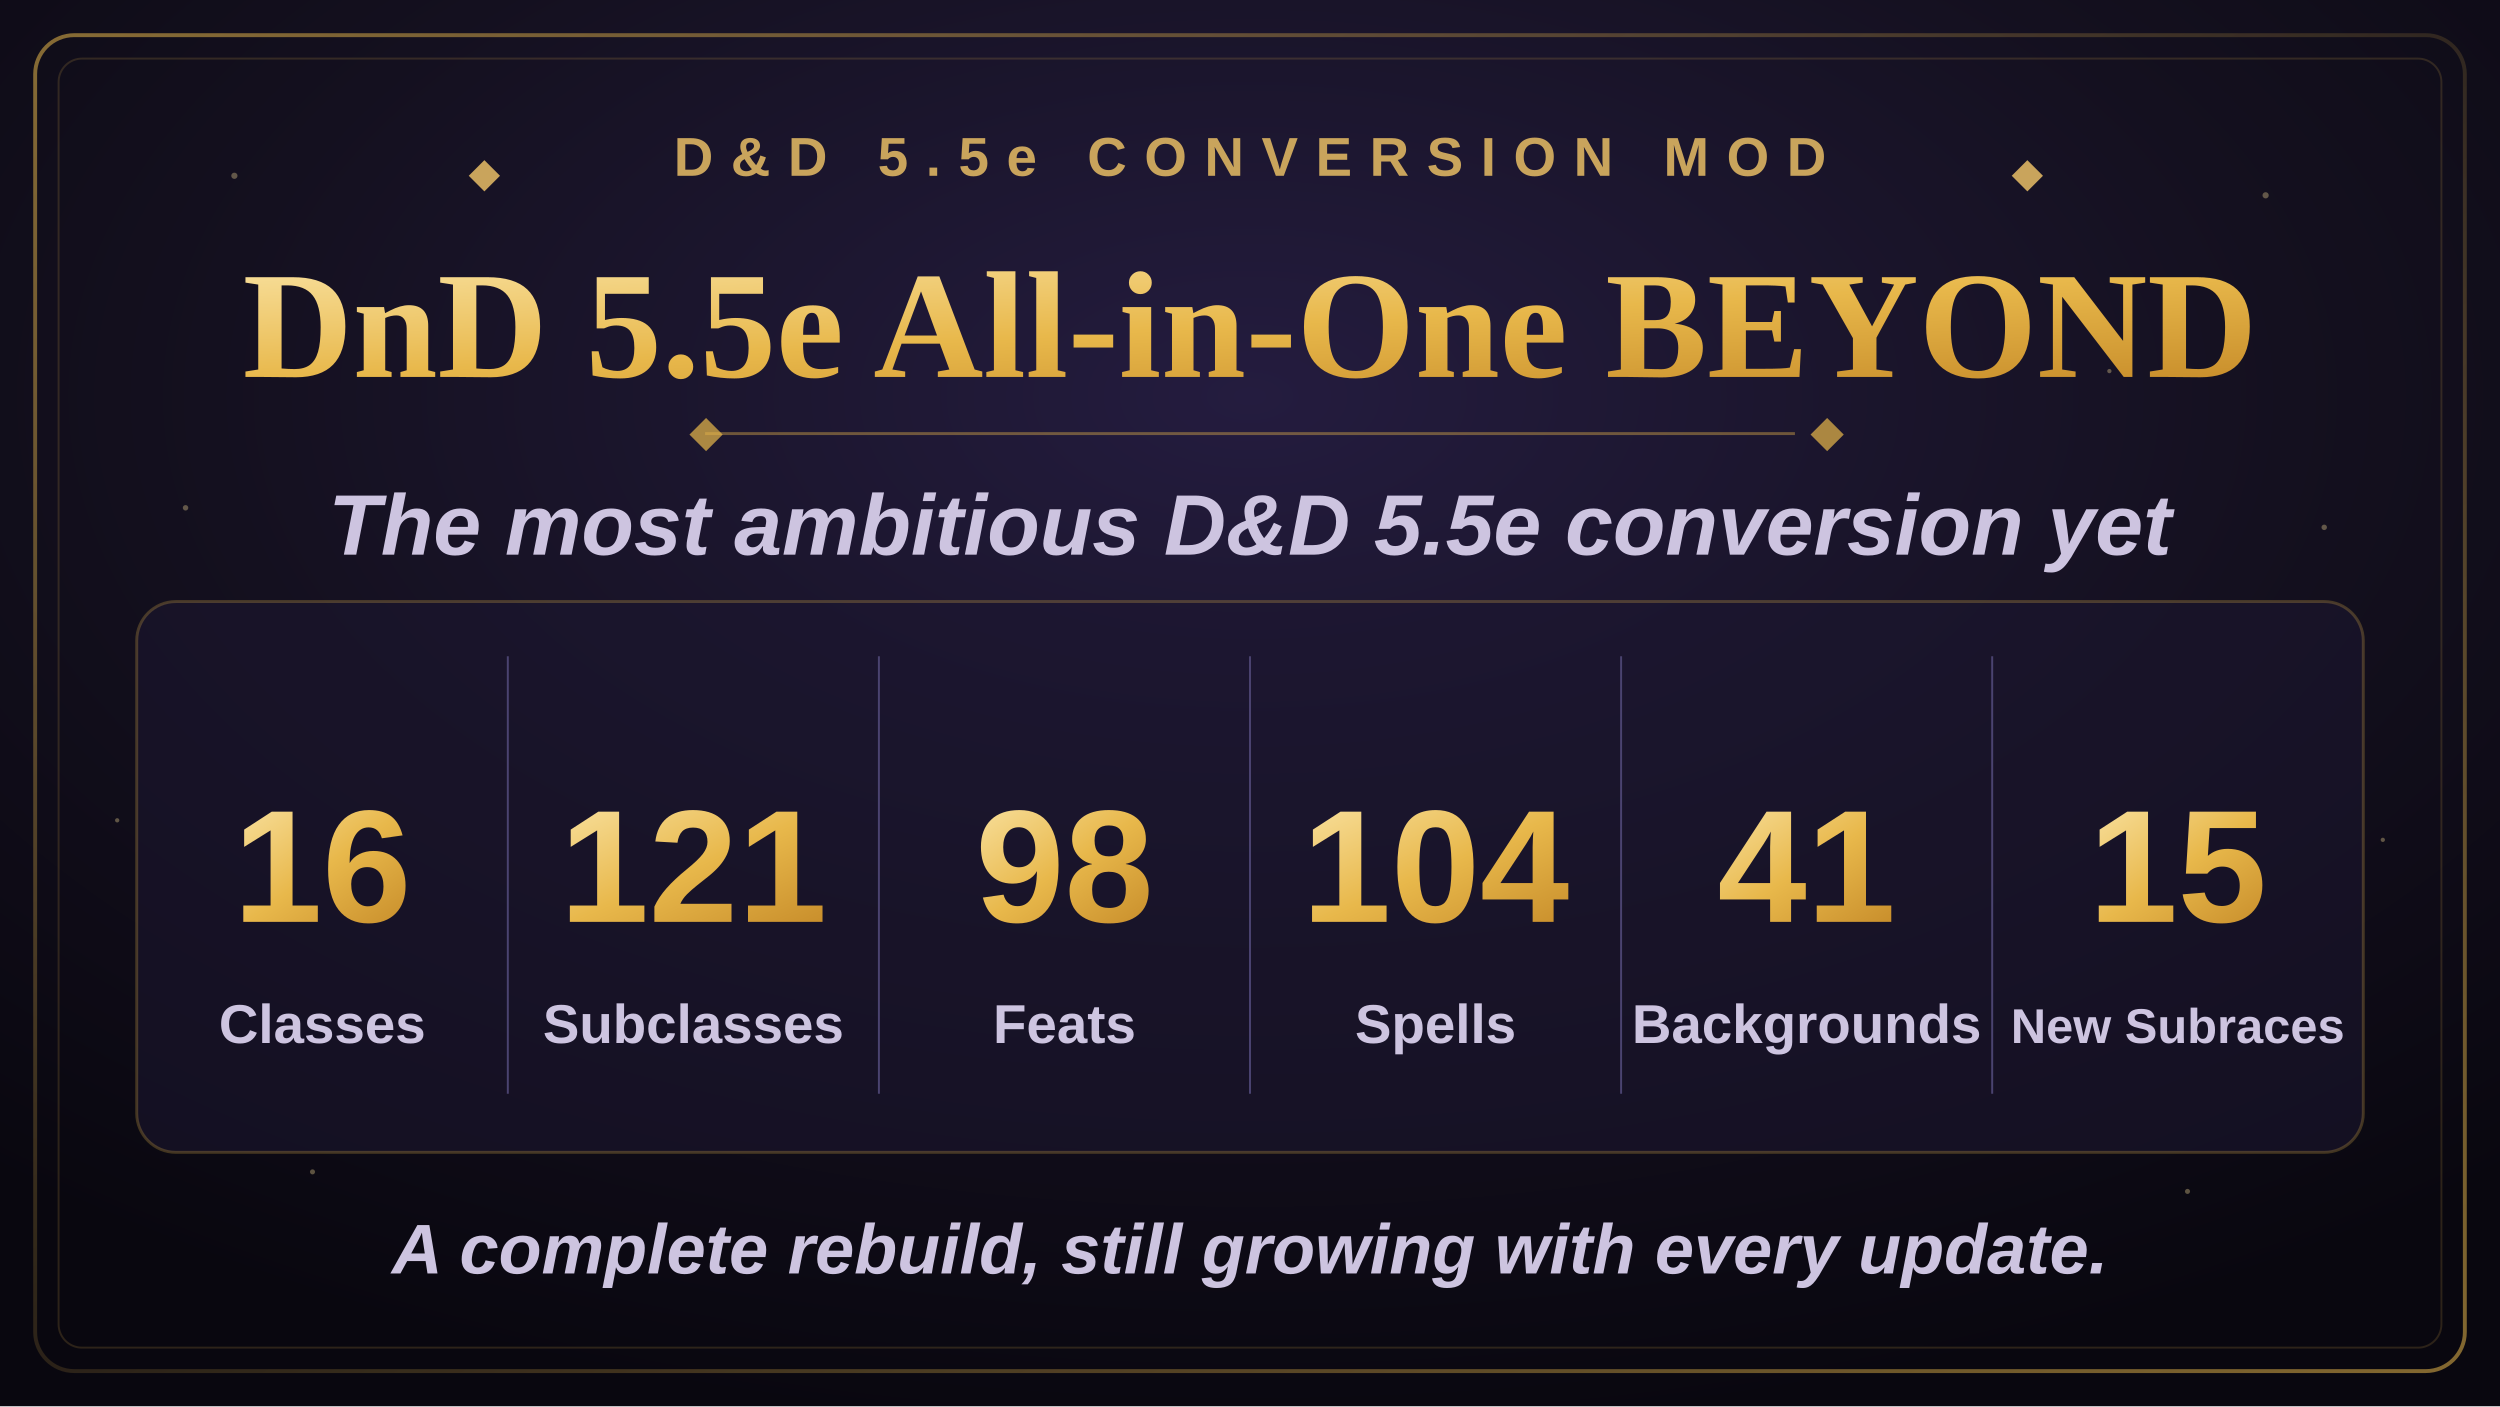
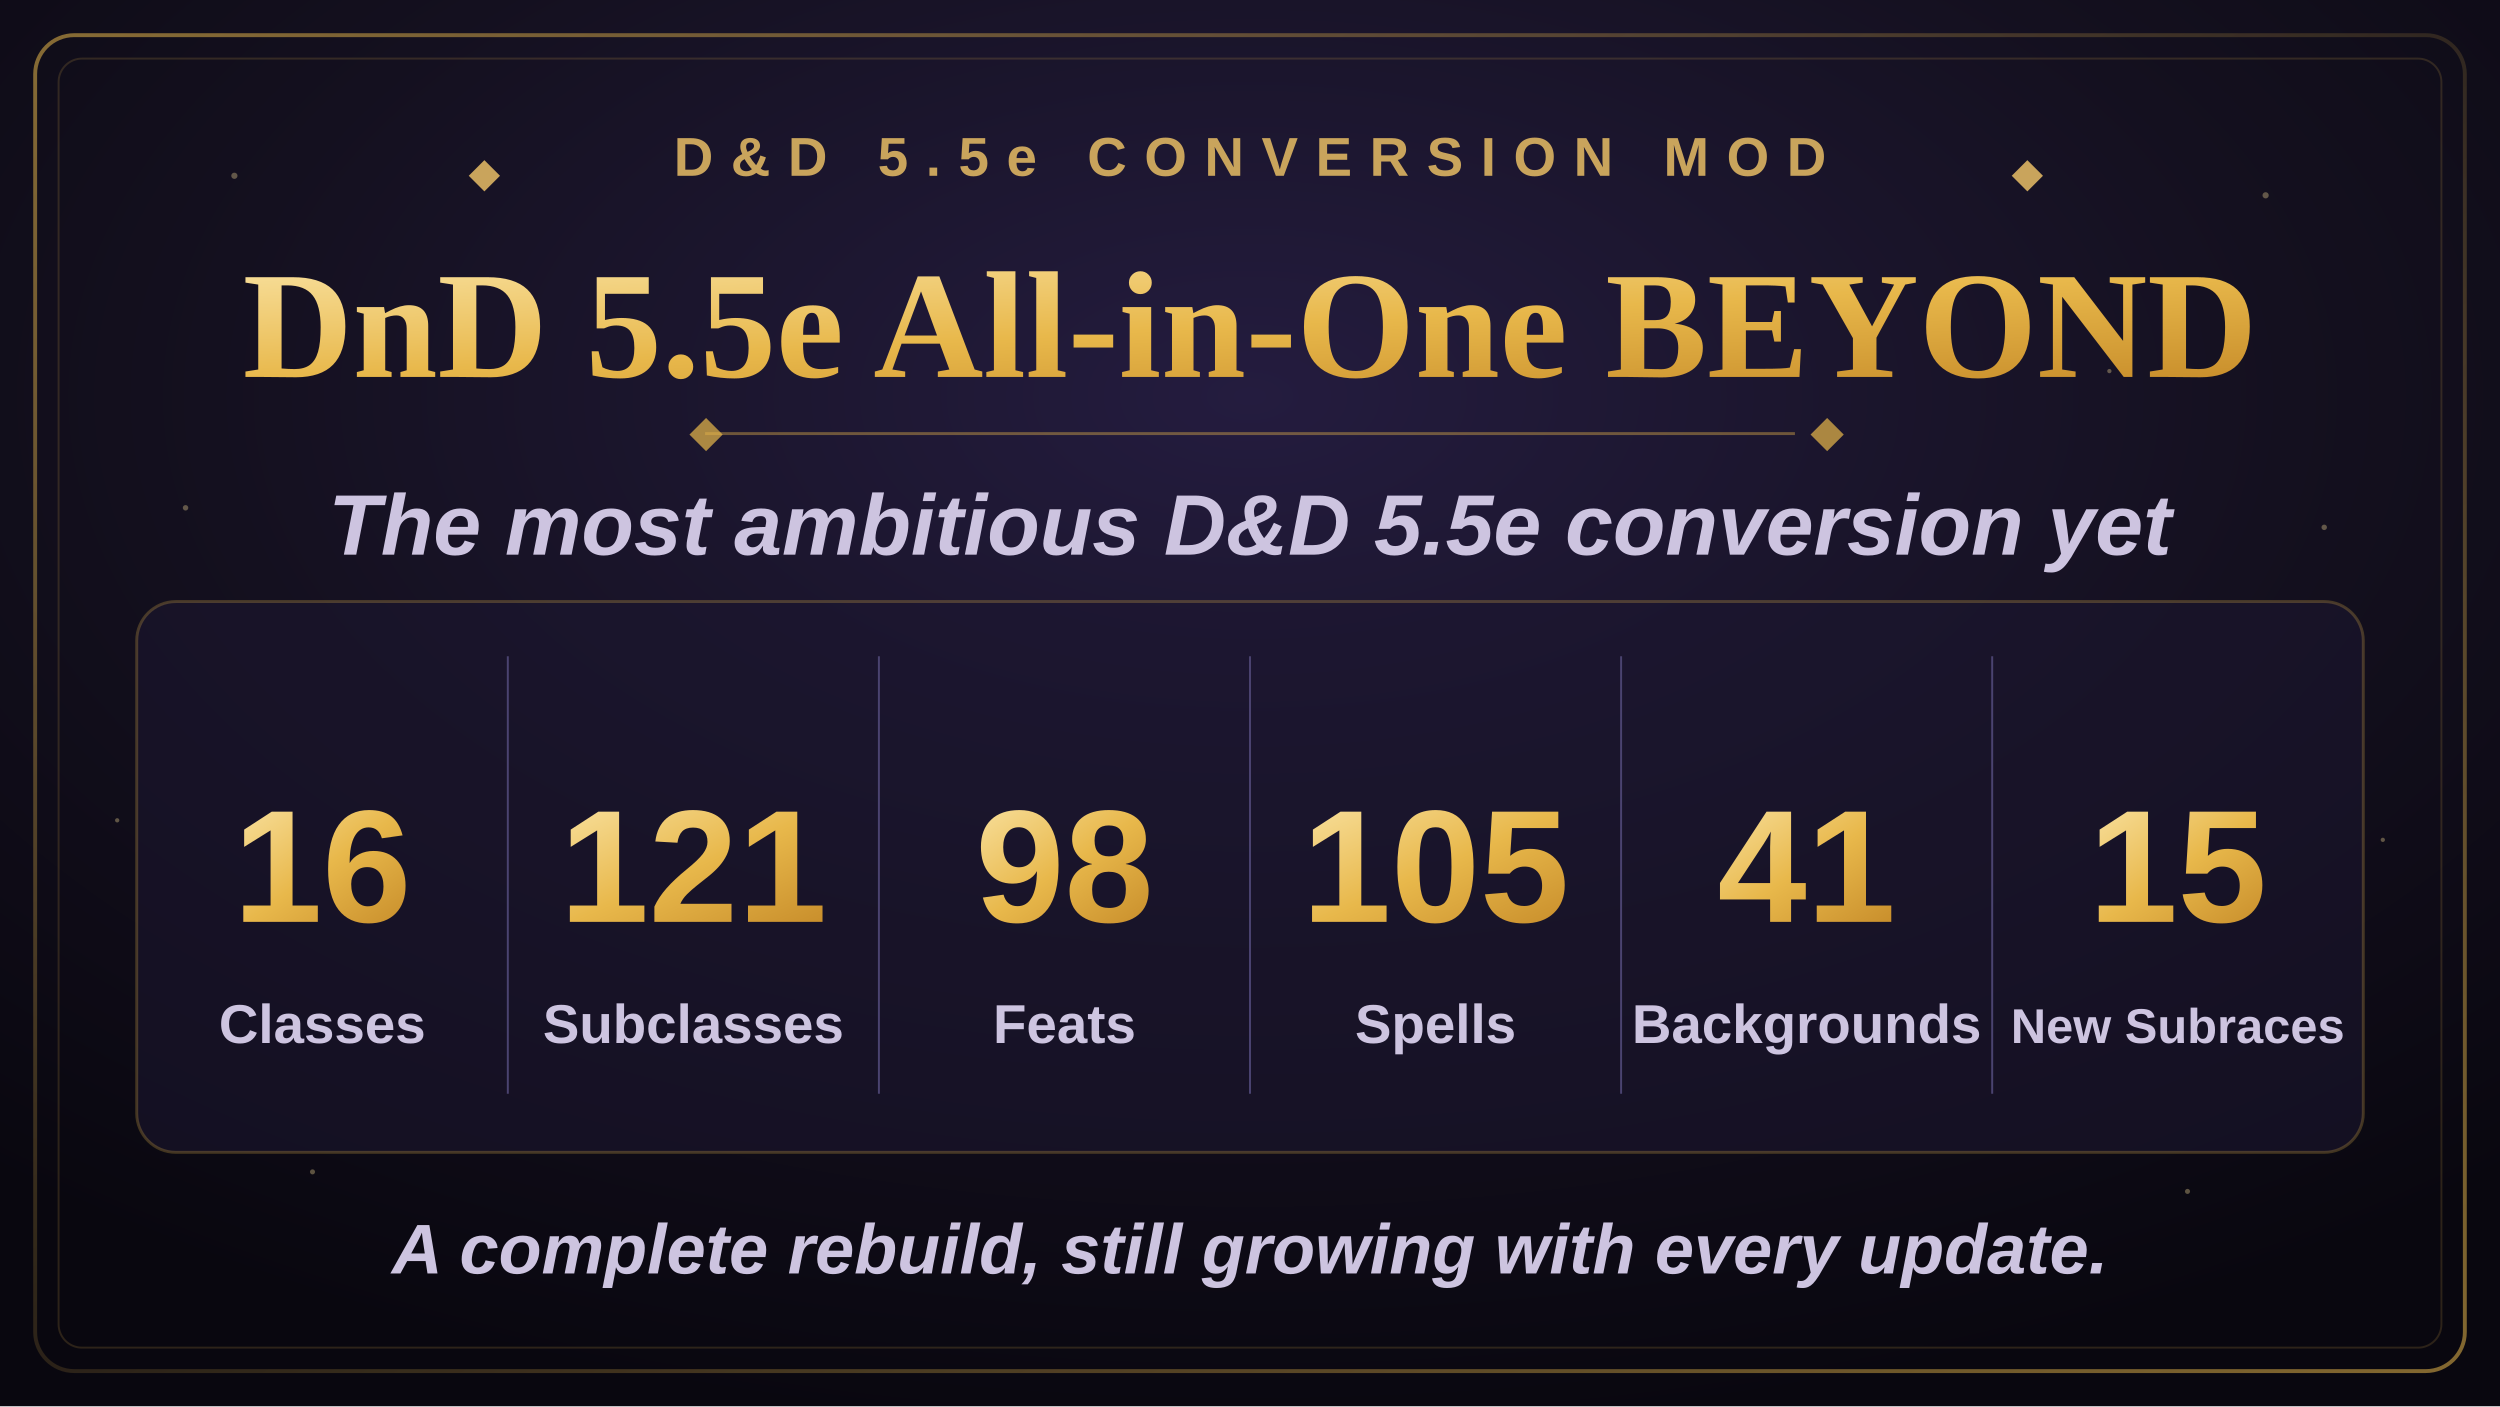
<svg xmlns="http://www.w3.org/2000/svg" width="1280" height="720" viewBox="0 0 1280 720">
  <defs>
    <radialGradient id="bgGlow" cx="50%" cy="28%" r="75%">
      <stop offset="0%" stop-color="#241c3f" />
      <stop offset="55%" stop-color="#14101f" />
      <stop offset="100%" stop-color="#09070f" />
    </radialGradient>
    <linearGradient id="goldGrad" x1="0%" y1="0%" x2="100%" y2="100%">
      <stop offset="0%" stop-color="#f7dd97" />
      <stop offset="50%" stop-color="#e8b84b" />
      <stop offset="100%" stop-color="#c98f2c" />
    </linearGradient>
    <linearGradient id="borderGrad" x1="0%" y1="0%" x2="100%" y2="100%">
      <stop offset="0%" stop-color="#e8b84b" stop-opacity="0.55" />
      <stop offset="50%" stop-color="#e8b84b" stop-opacity="0.15" />
      <stop offset="100%" stop-color="#e8b84b" stop-opacity="0.55" />
    </linearGradient>
    <symbol id="diamond" viewBox="-6 -6 12 12">
      <polygon points="0,-6 6,0 0,6 -6,0" />
    </symbol>
  </defs>
  <rect x="0" y="0" width="1280" height="720" fill="url(#bgGlow)" />
  <g fill="#f7dd97" opacity="0.35">
    <circle cx="120" cy="90" r="1.6" />
    <circle cx="210" cy="180" r="1.1" />
    <circle cx="95" cy="260" r="1.4" />
    <circle cx="1160" cy="100" r="1.6" />
    <circle cx="1080" cy="190" r="1.1" />
    <circle cx="1190" cy="270" r="1.4" />
    <circle cx="160" cy="600" r="1.3" />
    <circle cx="1120" cy="610" r="1.3" />
    <circle cx="60" cy="420" r="1.1" />
    <circle cx="1220" cy="430" r="1.1" />
  </g>
  <rect x="18" y="18" width="1244" height="684" rx="20" fill="none" stroke="url(#borderGrad)" stroke-width="2" />
  <rect x="30" y="30" width="1220" height="660" rx="12" fill="none" stroke="#e8b84b" stroke-opacity="0.16" stroke-width="1" />
  <g transform="translate(640,90)" text-anchor="middle">
    <use href="#diamond" x="-400" y="-8" width="16" height="16" fill="#c9a45c" />
    <text x="0" y="0" font-family="Arial, Helvetica, sans-serif" font-size="28" font-weight="700" letter-spacing="9" fill="#c9a45c">D&amp;D 5.5e CONVERSION MOD</text>
    <use href="#diamond" x="390" y="-8" width="16" height="16" fill="#c9a45c" />
  </g>
  <text x="640" y="193" text-anchor="middle" font-family="Georgia, 'Times New Roman', serif" font-size="78" font-weight="700" fill="url(#goldGrad)">DnD 5.5e All-in-One BEYOND</text>
  <line x1="361" y1="222" x2="919" y2="222" stroke="#e8b84b" stroke-opacity="0.4" stroke-width="1.5" />
  <use href="#diamond" x="353" y="214" width="17" height="17" fill="#e8b84b" fill-opacity="0.7" />
  <use href="#diamond" x="927" y="214" width="17" height="17" fill="#e8b84b" fill-opacity="0.7" />
  <text x="640" y="284" text-anchor="middle" font-family="Arial, Helvetica, sans-serif" font-size="44" font-weight="600" font-style="italic" fill="#cdc4e0">The most ambitious D&amp;D 5.5e conversion yet</text>
  <rect x="70" y="308" width="1140" height="282" rx="20" fill="#1c1730" fill-opacity="0.55" stroke="#e8b84b" stroke-opacity="0.25" stroke-width="1.5" />
  <g stroke="#4a4370" stroke-width="1">
    <line x1="260" y1="336" x2="260" y2="560" />
    <line x1="450" y1="336" x2="450" y2="560" />
    <line x1="640" y1="336" x2="640" y2="560" />
    <line x1="830" y1="336" x2="830" y2="560" />
    <line x1="1020" y1="336" x2="1020" y2="560" />
  </g>
  <g text-anchor="middle" font-family="Arial, Helvetica, sans-serif">
    <text x="165" y="472" font-size="82" font-weight="800" fill="url(#goldGrad)">16</text>
    <text x="165" y="534" font-size="28" font-weight="600" fill="#cdc4e0">Classes</text>
    <text x="355" y="472" font-size="82" font-weight="800" fill="url(#goldGrad)">121</text>
    <text x="355" y="534" font-size="28" font-weight="600" fill="#cdc4e0">Subclasses</text>
    <text x="545" y="472" font-size="82" font-weight="800" fill="url(#goldGrad)">98</text>
    <text x="545" y="534" font-size="28" font-weight="600" fill="#cdc4e0">Feats</text>
-     <text x="735" y="472" font-size="82" font-weight="800" fill="url(#goldGrad)">104</text>
+     <text x="735" y="472" font-size="82" font-weight="800" fill="url(#goldGrad)">105</text>
    <text x="735" y="534" font-size="28" font-weight="600" fill="#cdc4e0">Spells</text>
    <text x="925" y="472" font-size="82" font-weight="800" fill="url(#goldGrad)">41</text>
    <text x="925" y="534" font-size="28" font-weight="600" fill="#cdc4e0">Backgrounds</text>
    <text x="1115" y="472" font-size="82" font-weight="800" fill="url(#goldGrad)">15</text>
    <text x="1115" y="534" font-size="25" font-weight="600" fill="#cdc4e0">New Subraces</text>
  </g>
  <text x="640" y="652" text-anchor="middle" font-family="Arial, Helvetica, sans-serif" font-size="36" font-weight="600" font-style="italic" fill="#cdc4e0">A complete rebuild, still growing with every update.</text>
</svg>
